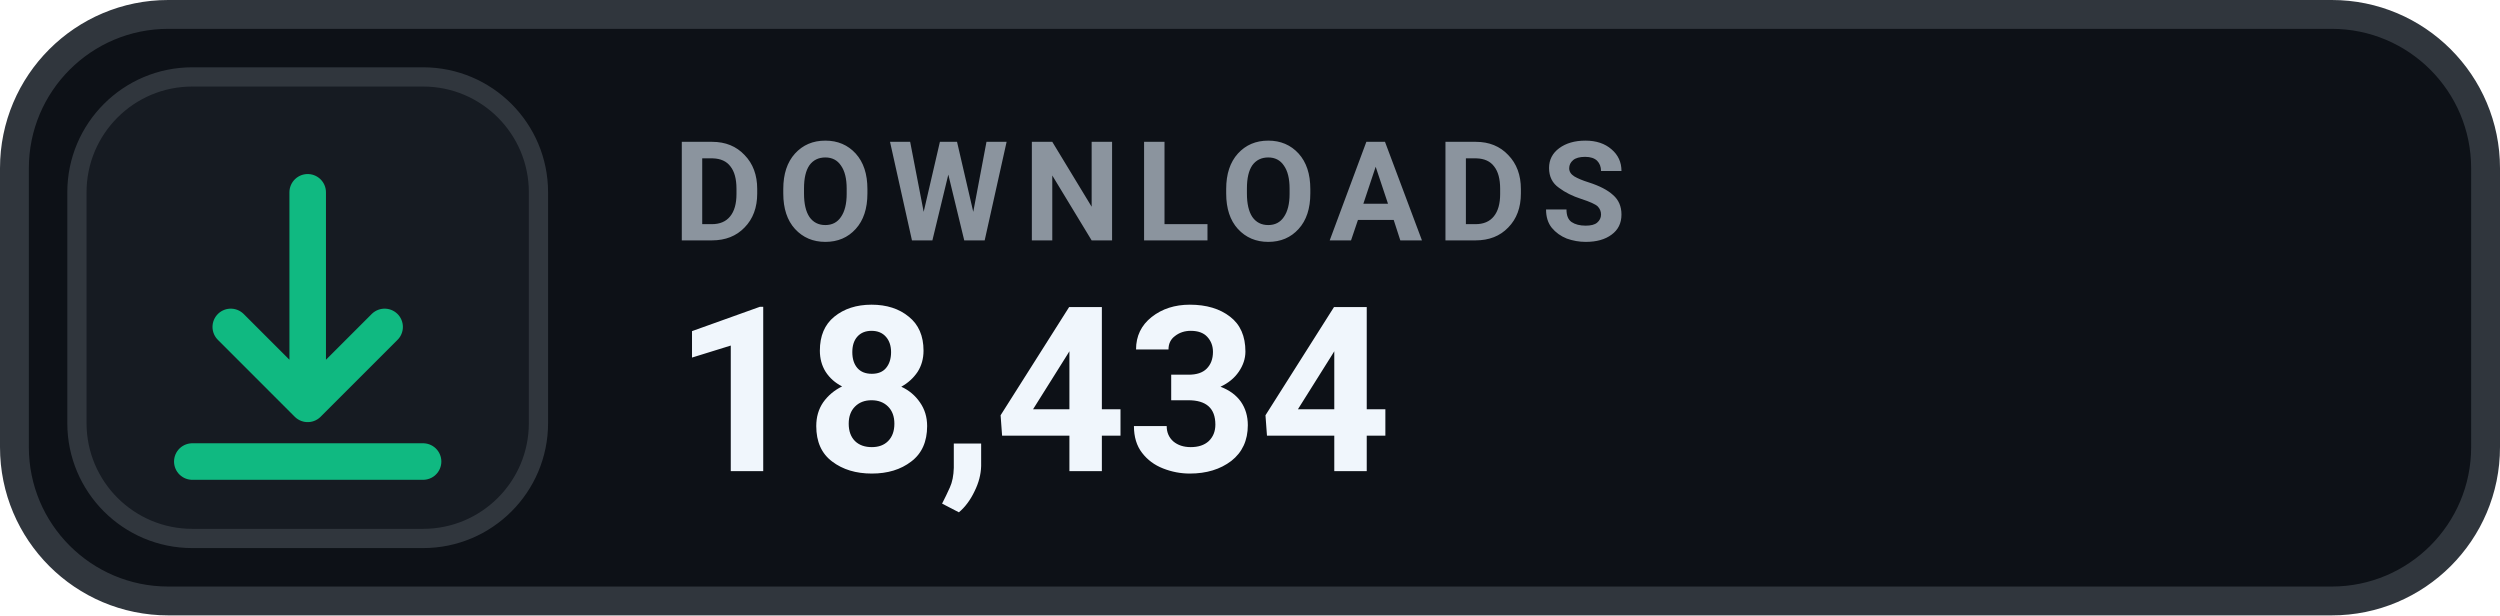
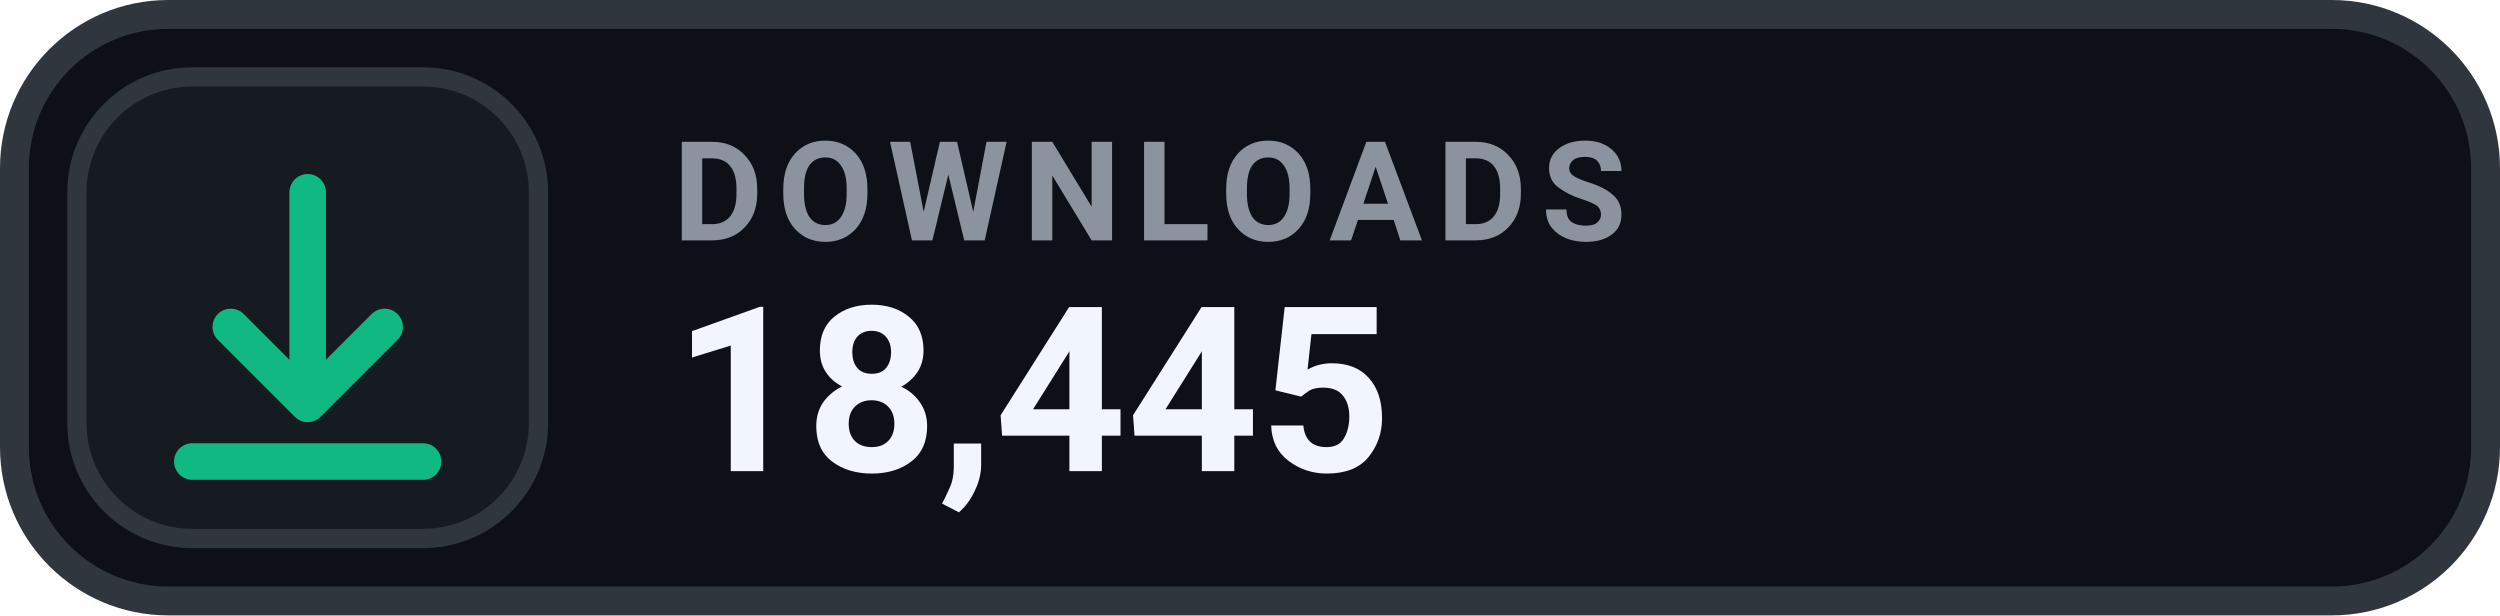
- <svg xmlns="http://www.w3.org/2000/svg" width="130" height="32" viewBox="0 0 130 32" role="img" aria-label="DOWNLOADS 18,434">
+ <svg xmlns="http://www.w3.org/2000/svg" width="130" height="32" viewBox="0 0 130 32" role="img" aria-label="DOWNLOADS 18,445">
  <rect x=".75" y=".75" width="128.5" height="30.5" rx="8" fill="#0D1117" stroke="#30363D" stroke-width="1.5" />
  <rect x="4" y="4" width="24" height="24" rx="6" fill="#161B22" stroke="#30363D" stroke-width="1" />
  <g transform="translate(16 16)" style="color:#10B981;">
    <path d="M0 -6 v11 m0 0 l4 -4 m-4 4 l-4 -4 M-6 8 h12" fill="none" stroke="currentColor" stroke-width="1.9" stroke-linecap="round" stroke-linejoin="round" />
  </g>
  <text x="35" y="12.5" fill="#8B949E" font-family="-apple-system,BlinkMacSystemFont,'Segoe UI',Roboto,Helvetica,Arial,sans-serif" font-size="7.2" font-weight="700" letter-spacing=".75">DOWNLOADS</text>
-   <text x="35" y="24.5" fill="#F0F6FC" font-family="-apple-system,BlinkMacSystemFont,'Segoe UI',Roboto,Helvetica,Arial,sans-serif" font-size="12" font-weight="700">18,434</text>
+   <text x="35" y="24.5" fill="#F0F6FC" font-family="-apple-system,BlinkMacSystemFont,'Segoe UI',Roboto,Helvetica,Arial,sans-serif" font-size="12" font-weight="700">18,445</text>
</svg>
